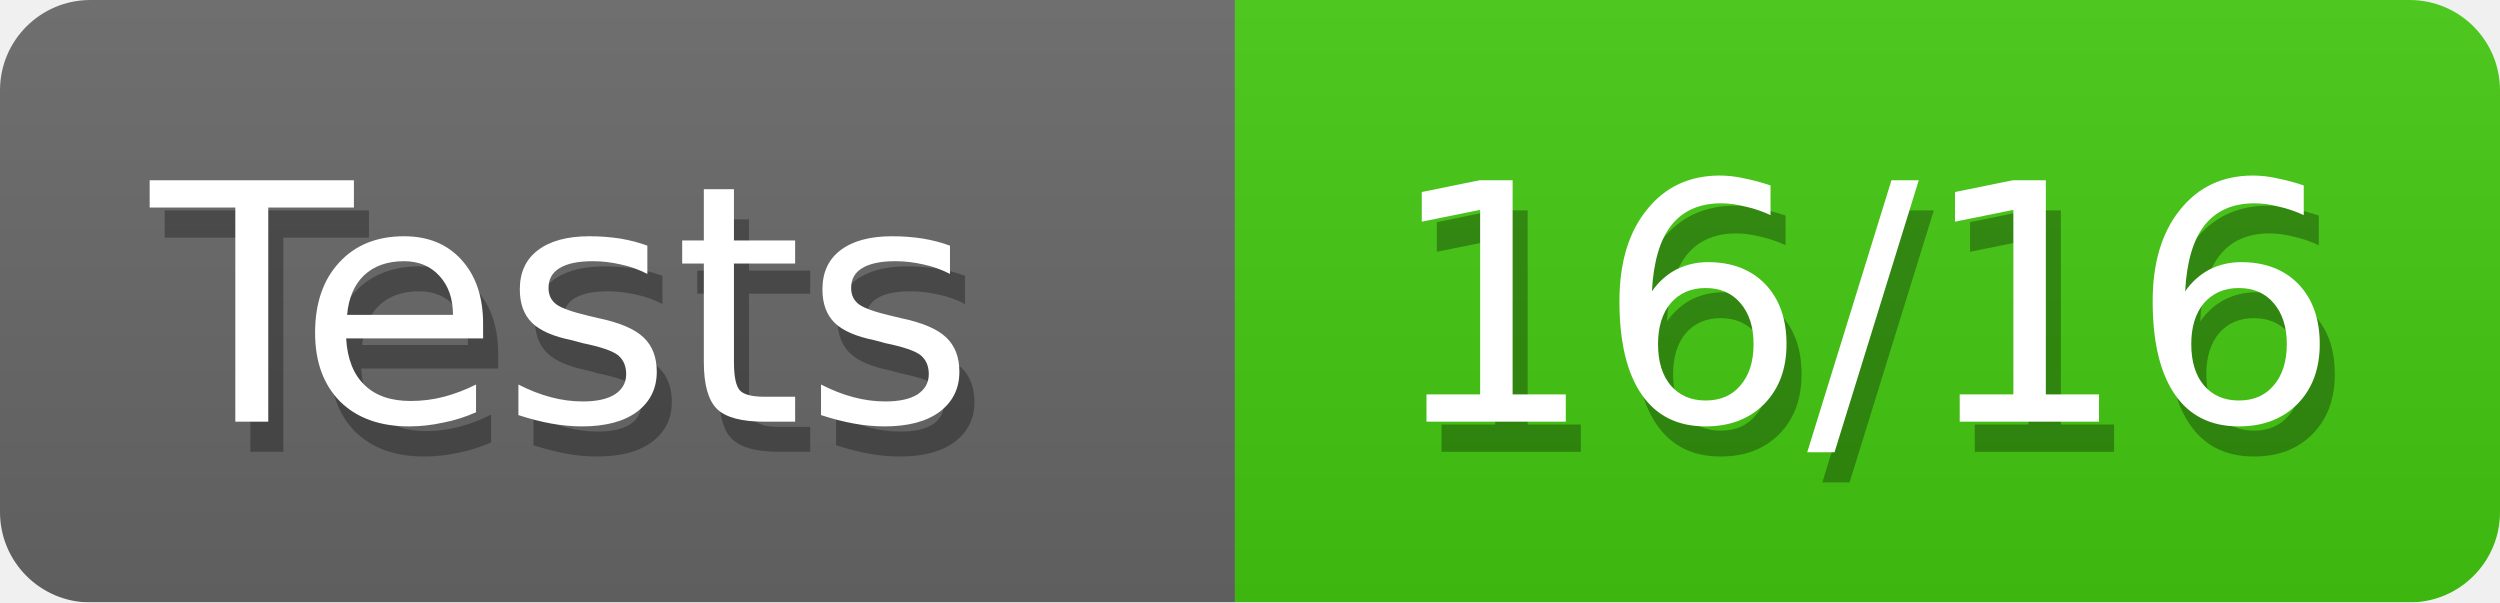
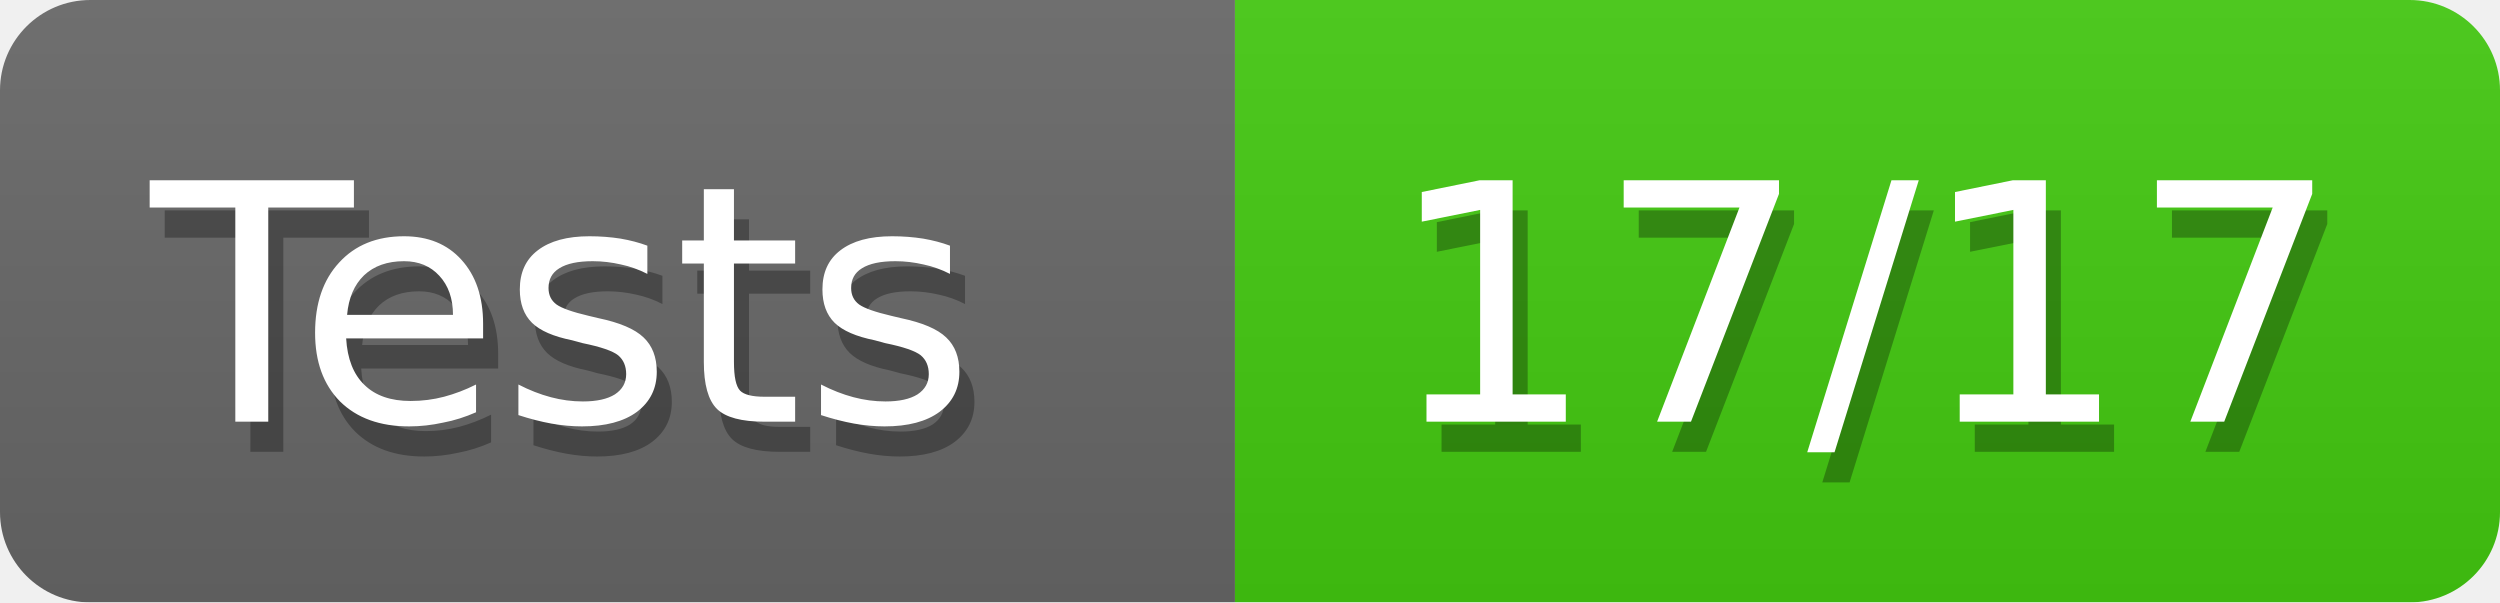
<svg xmlns="http://www.w3.org/2000/svg" width="83" height="20">
  <defs>
    <style>text{font-size:11px;font-family:Verdana,DejaVu Sans,Geneva,sans-serif}text.shadow{fill:#010101;fill-opacity:.3}text.high{fill:#fff}</style>
    <linearGradient id="smooth" x2="0" y2="100%">
      <stop offset="0" stop-color="#aaa" stop-opacity=".1" />
      <stop offset="1" stop-opacity=".1" />
    </linearGradient>
    <mask id="round">
      <rect width="100%" height="100%" rx="3" fill="#fff" />
    </mask>
  </defs>
  <g id="bg" mask="url(#round)">
    <path fill="#696969" d="M0 0h41v20H0z" />
    <path fill="#4c1" d="M41 0h42v20H41z" />
    <path fill="url(#smooth)" d="M0 0h83v20H0z" />
  </g>
  <g id="fg">
    <text class="shadow" x="5.5" y="15">Tests</text>
    <text class="high" x="5" y="14">Tests</text>
-     <text class="shadow" x="46.5" y="15">16/16</text>
-     <text class="high" x="46" y="14">16/16</text>
+     <text class="shadow" x="46.5" y="15">17/17</text>
+     <text class="high" x="46" y="14">17/17</text>
  </g>
</svg>
